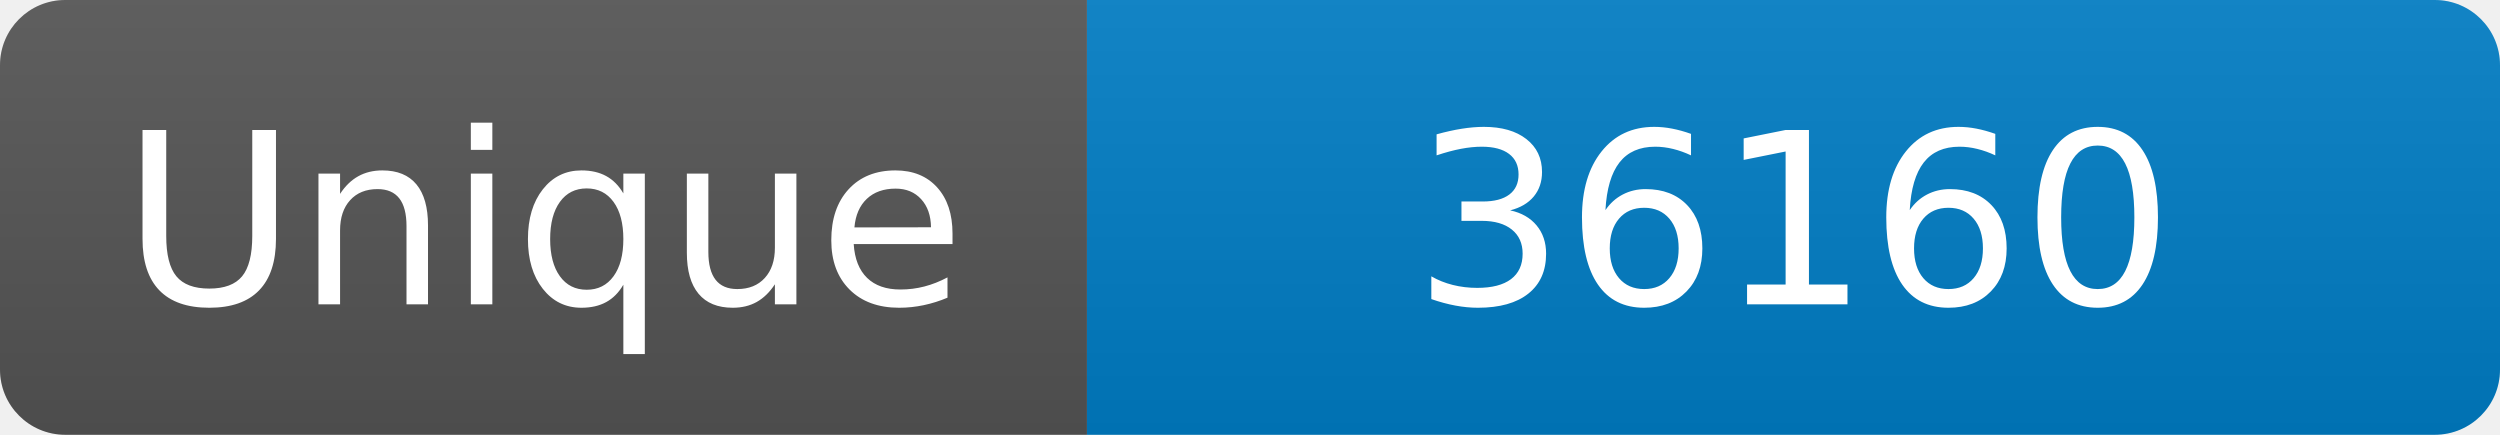
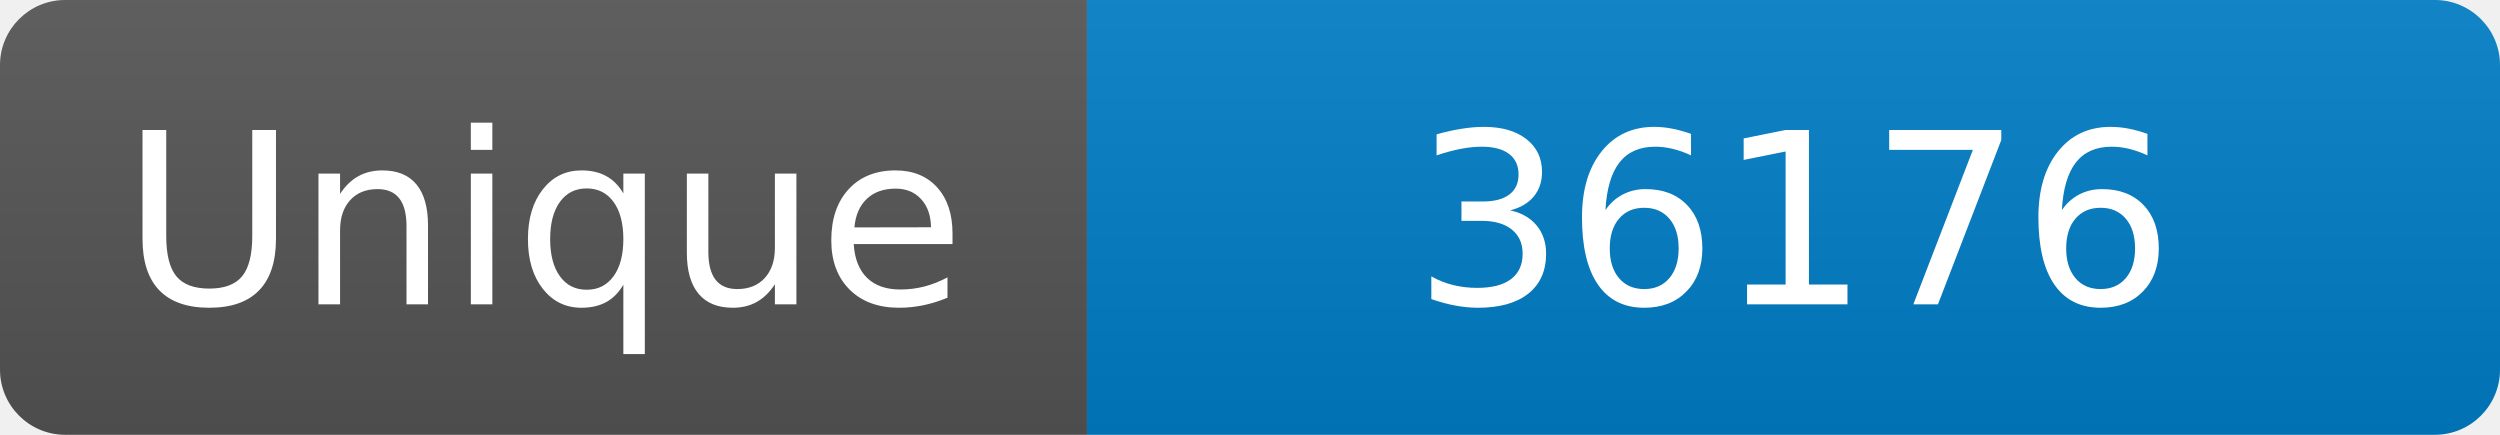
<svg xmlns="http://www.w3.org/2000/svg" width="115" height="20" role="img" aria-label="Maintained?: yes">
  <linearGradient id="s" x2="0" y2="100%">
    <stop offset="0" stop-color="#bbb" stop-opacity=".1" />
    <stop offset="1" stop-opacity=".1" />
  </linearGradient>
  <clipPath id="r">
    <rect width="115" height="20" rx="3" fill="#fff" />
  </clipPath>
  <g clip-path="url(#r)">
    <rect width="50" height="20" fill="#555" />
    <rect x="50" width="160" height="20" fill="#007ec6" />
    <rect width="115" height="20" fill="url(#s)" />
  </g>
  <g fill="#fff" text-anchor="middle" font-family="Verdana,Geneva,DejaVu Sans,sans-serif" font-size="110">
    <text x="250" y="140" transform="scale(.1)" fill="#fff">Unique</text>
-     <text x="825" y="140" transform="scale(.1)" fill="#fff">36160</text>
+     <text x="825" y="140" transform="scale(.1)" fill="#fff">36176</text>
  </g>
</svg>
